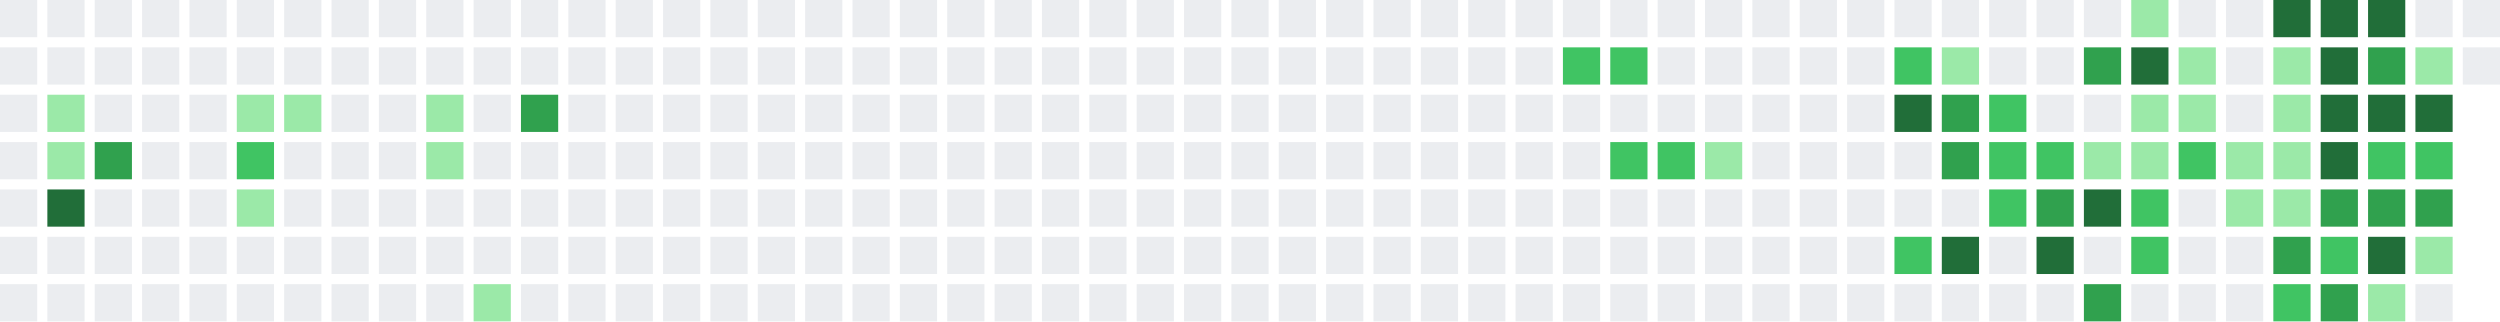
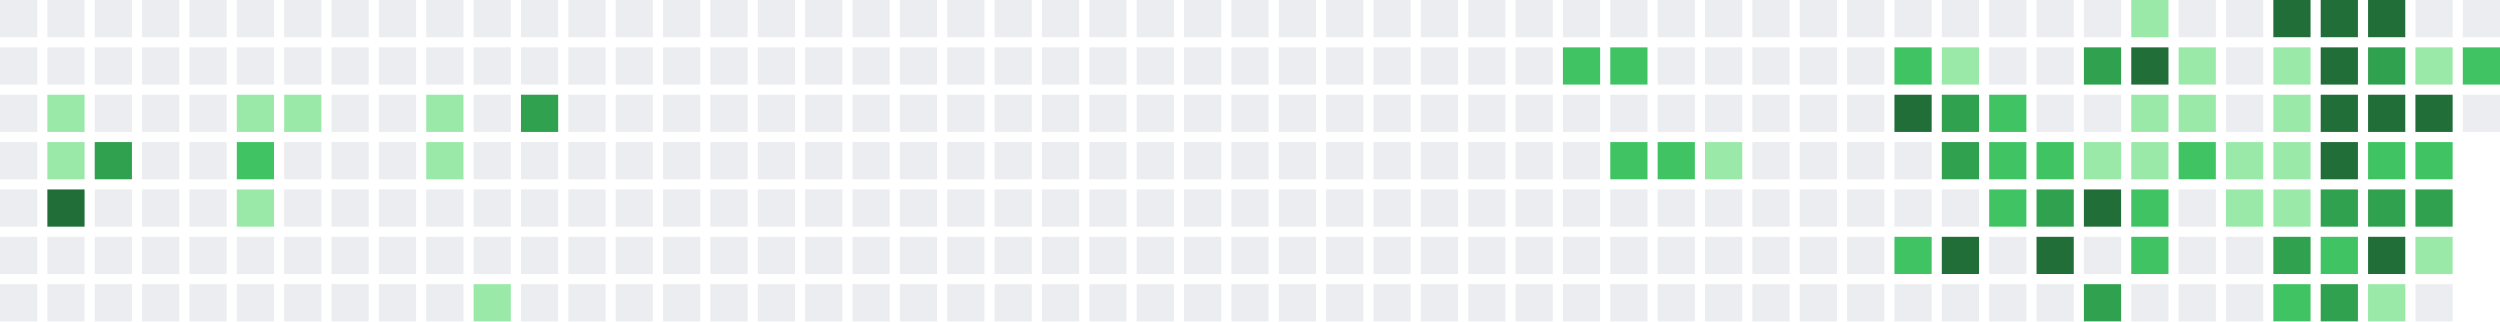
<svg xmlns="http://www.w3.org/2000/svg" width="739" height="95" viewBox="0 0 739 95">
  <rect x="0" y="0" width="11" height="11" fill="#ebedf0" />
  <rect x="0" y="14" width="11" height="11" fill="#ebedf0" />
  <rect x="0" y="28" width="11" height="11" fill="#ebedf0" />
  <rect x="0" y="42" width="11" height="11" fill="#ebedf0" />
  <rect x="0" y="56" width="11" height="11" fill="#ebedf0" />
  <rect x="0" y="70" width="11" height="11" fill="#ebedf0" />
  <rect x="0" y="84" width="11" height="11" fill="#ebedf0" />
  <rect x="14" y="0" width="11" height="11" fill="#ebedf0" />
  <rect x="14" y="14" width="11" height="11" fill="#ebedf0" />
  <rect x="14" y="28" width="11" height="11" fill="#9be9a8" />
  <rect x="14" y="42" width="11" height="11" fill="#9be9a8" />
  <rect x="14" y="56" width="11" height="11" fill="#216e39" />
  <rect x="14" y="70" width="11" height="11" fill="#ebedf0" />
  <rect x="14" y="84" width="11" height="11" fill="#ebedf0" />
  <rect x="28" y="0" width="11" height="11" fill="#ebedf0" />
  <rect x="28" y="14" width="11" height="11" fill="#ebedf0" />
  <rect x="28" y="28" width="11" height="11" fill="#ebedf0" />
  <rect x="28" y="42" width="11" height="11" fill="#30a14e" />
  <rect x="28" y="56" width="11" height="11" fill="#ebedf0" />
  <rect x="28" y="70" width="11" height="11" fill="#ebedf0" />
  <rect x="28" y="84" width="11" height="11" fill="#ebedf0" />
  <rect x="42" y="0" width="11" height="11" fill="#ebedf0" />
  <rect x="42" y="14" width="11" height="11" fill="#ebedf0" />
  <rect x="42" y="28" width="11" height="11" fill="#ebedf0" />
  <rect x="42" y="42" width="11" height="11" fill="#ebedf0" />
  <rect x="42" y="56" width="11" height="11" fill="#ebedf0" />
  <rect x="42" y="70" width="11" height="11" fill="#ebedf0" />
  <rect x="42" y="84" width="11" height="11" fill="#ebedf0" />
  <rect x="56" y="0" width="11" height="11" fill="#ebedf0" />
  <rect x="56" y="14" width="11" height="11" fill="#ebedf0" />
  <rect x="56" y="28" width="11" height="11" fill="#ebedf0" />
  <rect x="56" y="42" width="11" height="11" fill="#ebedf0" />
  <rect x="56" y="56" width="11" height="11" fill="#ebedf0" />
  <rect x="56" y="70" width="11" height="11" fill="#ebedf0" />
  <rect x="56" y="84" width="11" height="11" fill="#ebedf0" />
  <rect x="70" y="0" width="11" height="11" fill="#ebedf0" />
  <rect x="70" y="14" width="11" height="11" fill="#ebedf0" />
  <rect x="70" y="28" width="11" height="11" fill="#9be9a8" />
  <rect x="70" y="42" width="11" height="11" fill="#40c463" />
  <rect x="70" y="56" width="11" height="11" fill="#9be9a8" />
  <rect x="70" y="70" width="11" height="11" fill="#ebedf0" />
  <rect x="70" y="84" width="11" height="11" fill="#ebedf0" />
  <rect x="84" y="0" width="11" height="11" fill="#ebedf0" />
  <rect x="84" y="14" width="11" height="11" fill="#ebedf0" />
  <rect x="84" y="28" width="11" height="11" fill="#9be9a8" />
  <rect x="84" y="42" width="11" height="11" fill="#ebedf0" />
  <rect x="84" y="56" width="11" height="11" fill="#ebedf0" />
  <rect x="84" y="70" width="11" height="11" fill="#ebedf0" />
  <rect x="84" y="84" width="11" height="11" fill="#ebedf0" />
  <rect x="98" y="0" width="11" height="11" fill="#ebedf0" />
  <rect x="98" y="14" width="11" height="11" fill="#ebedf0" />
  <rect x="98" y="28" width="11" height="11" fill="#ebedf0" />
  <rect x="98" y="42" width="11" height="11" fill="#ebedf0" />
  <rect x="98" y="56" width="11" height="11" fill="#ebedf0" />
  <rect x="98" y="70" width="11" height="11" fill="#ebedf0" />
  <rect x="98" y="84" width="11" height="11" fill="#ebedf0" />
  <rect x="112" y="0" width="11" height="11" fill="#ebedf0" />
  <rect x="112" y="14" width="11" height="11" fill="#ebedf0" />
  <rect x="112" y="28" width="11" height="11" fill="#ebedf0" />
  <rect x="112" y="42" width="11" height="11" fill="#ebedf0" />
  <rect x="112" y="56" width="11" height="11" fill="#ebedf0" />
  <rect x="112" y="70" width="11" height="11" fill="#ebedf0" />
  <rect x="112" y="84" width="11" height="11" fill="#ebedf0" />
  <rect x="126" y="0" width="11" height="11" fill="#ebedf0" />
  <rect x="126" y="14" width="11" height="11" fill="#ebedf0" />
  <rect x="126" y="28" width="11" height="11" fill="#9be9a8" />
  <rect x="126" y="42" width="11" height="11" fill="#9be9a8" />
  <rect x="126" y="56" width="11" height="11" fill="#ebedf0" />
  <rect x="126" y="70" width="11" height="11" fill="#ebedf0" />
  <rect x="126" y="84" width="11" height="11" fill="#ebedf0" />
  <rect x="140" y="0" width="11" height="11" fill="#ebedf0" />
  <rect x="140" y="14" width="11" height="11" fill="#ebedf0" />
  <rect x="140" y="28" width="11" height="11" fill="#ebedf0" />
  <rect x="140" y="42" width="11" height="11" fill="#ebedf0" />
  <rect x="140" y="56" width="11" height="11" fill="#ebedf0" />
  <rect x="140" y="70" width="11" height="11" fill="#ebedf0" />
  <rect x="140" y="84" width="11" height="11" fill="#9be9a8" />
  <rect x="154" y="0" width="11" height="11" fill="#ebedf0" />
  <rect x="154" y="14" width="11" height="11" fill="#ebedf0" />
  <rect x="154" y="28" width="11" height="11" fill="#30a14e" />
  <rect x="154" y="42" width="11" height="11" fill="#ebedf0" />
  <rect x="154" y="56" width="11" height="11" fill="#ebedf0" />
  <rect x="154" y="70" width="11" height="11" fill="#ebedf0" />
  <rect x="154" y="84" width="11" height="11" fill="#ebedf0" />
  <rect x="168" y="0" width="11" height="11" fill="#ebedf0" />
  <rect x="168" y="14" width="11" height="11" fill="#ebedf0" />
  <rect x="168" y="28" width="11" height="11" fill="#ebedf0" />
  <rect x="168" y="42" width="11" height="11" fill="#ebedf0" />
  <rect x="168" y="56" width="11" height="11" fill="#ebedf0" />
  <rect x="168" y="70" width="11" height="11" fill="#ebedf0" />
  <rect x="168" y="84" width="11" height="11" fill="#ebedf0" />
  <rect x="182" y="0" width="11" height="11" fill="#ebedf0" />
  <rect x="182" y="14" width="11" height="11" fill="#ebedf0" />
  <rect x="182" y="28" width="11" height="11" fill="#ebedf0" />
  <rect x="182" y="42" width="11" height="11" fill="#ebedf0" />
  <rect x="182" y="56" width="11" height="11" fill="#ebedf0" />
  <rect x="182" y="70" width="11" height="11" fill="#ebedf0" />
  <rect x="182" y="84" width="11" height="11" fill="#ebedf0" />
  <rect x="196" y="0" width="11" height="11" fill="#ebedf0" />
  <rect x="196" y="14" width="11" height="11" fill="#ebedf0" />
  <rect x="196" y="28" width="11" height="11" fill="#ebedf0" />
  <rect x="196" y="42" width="11" height="11" fill="#ebedf0" />
  <rect x="196" y="56" width="11" height="11" fill="#ebedf0" />
  <rect x="196" y="70" width="11" height="11" fill="#ebedf0" />
  <rect x="196" y="84" width="11" height="11" fill="#ebedf0" />
  <rect x="210" y="0" width="11" height="11" fill="#ebedf0" />
  <rect x="210" y="14" width="11" height="11" fill="#ebedf0" />
  <rect x="210" y="28" width="11" height="11" fill="#ebedf0" />
  <rect x="210" y="42" width="11" height="11" fill="#ebedf0" />
  <rect x="210" y="56" width="11" height="11" fill="#ebedf0" />
  <rect x="210" y="70" width="11" height="11" fill="#ebedf0" />
  <rect x="210" y="84" width="11" height="11" fill="#ebedf0" />
  <rect x="224" y="0" width="11" height="11" fill="#ebedf0" />
  <rect x="224" y="14" width="11" height="11" fill="#ebedf0" />
  <rect x="224" y="28" width="11" height="11" fill="#ebedf0" />
  <rect x="224" y="42" width="11" height="11" fill="#ebedf0" />
  <rect x="224" y="56" width="11" height="11" fill="#ebedf0" />
  <rect x="224" y="70" width="11" height="11" fill="#ebedf0" />
  <rect x="224" y="84" width="11" height="11" fill="#ebedf0" />
  <rect x="238" y="0" width="11" height="11" fill="#ebedf0" />
  <rect x="238" y="14" width="11" height="11" fill="#ebedf0" />
  <rect x="238" y="28" width="11" height="11" fill="#ebedf0" />
  <rect x="238" y="42" width="11" height="11" fill="#ebedf0" />
  <rect x="238" y="56" width="11" height="11" fill="#ebedf0" />
  <rect x="238" y="70" width="11" height="11" fill="#ebedf0" />
  <rect x="238" y="84" width="11" height="11" fill="#ebedf0" />
  <rect x="252" y="0" width="11" height="11" fill="#ebedf0" />
  <rect x="252" y="14" width="11" height="11" fill="#ebedf0" />
  <rect x="252" y="28" width="11" height="11" fill="#ebedf0" />
  <rect x="252" y="42" width="11" height="11" fill="#ebedf0" />
  <rect x="252" y="56" width="11" height="11" fill="#ebedf0" />
  <rect x="252" y="70" width="11" height="11" fill="#ebedf0" />
  <rect x="252" y="84" width="11" height="11" fill="#ebedf0" />
  <rect x="266" y="0" width="11" height="11" fill="#ebedf0" />
  <rect x="266" y="14" width="11" height="11" fill="#ebedf0" />
  <rect x="266" y="28" width="11" height="11" fill="#ebedf0" />
  <rect x="266" y="42" width="11" height="11" fill="#ebedf0" />
  <rect x="266" y="56" width="11" height="11" fill="#ebedf0" />
  <rect x="266" y="70" width="11" height="11" fill="#ebedf0" />
  <rect x="266" y="84" width="11" height="11" fill="#ebedf0" />
  <rect x="280" y="0" width="11" height="11" fill="#ebedf0" />
  <rect x="280" y="14" width="11" height="11" fill="#ebedf0" />
  <rect x="280" y="28" width="11" height="11" fill="#ebedf0" />
  <rect x="280" y="42" width="11" height="11" fill="#ebedf0" />
  <rect x="280" y="56" width="11" height="11" fill="#ebedf0" />
  <rect x="280" y="70" width="11" height="11" fill="#ebedf0" />
  <rect x="280" y="84" width="11" height="11" fill="#ebedf0" />
  <rect x="294" y="0" width="11" height="11" fill="#ebedf0" />
  <rect x="294" y="14" width="11" height="11" fill="#ebedf0" />
  <rect x="294" y="28" width="11" height="11" fill="#ebedf0" />
  <rect x="294" y="42" width="11" height="11" fill="#ebedf0" />
  <rect x="294" y="56" width="11" height="11" fill="#ebedf0" />
  <rect x="294" y="70" width="11" height="11" fill="#ebedf0" />
  <rect x="294" y="84" width="11" height="11" fill="#ebedf0" />
  <rect x="308" y="0" width="11" height="11" fill="#ebedf0" />
  <rect x="308" y="14" width="11" height="11" fill="#ebedf0" />
  <rect x="308" y="28" width="11" height="11" fill="#ebedf0" />
  <rect x="308" y="42" width="11" height="11" fill="#ebedf0" />
  <rect x="308" y="56" width="11" height="11" fill="#ebedf0" />
  <rect x="308" y="70" width="11" height="11" fill="#ebedf0" />
  <rect x="308" y="84" width="11" height="11" fill="#ebedf0" />
  <rect x="322" y="0" width="11" height="11" fill="#ebedf0" />
  <rect x="322" y="14" width="11" height="11" fill="#ebedf0" />
  <rect x="322" y="28" width="11" height="11" fill="#ebedf0" />
  <rect x="322" y="42" width="11" height="11" fill="#ebedf0" />
  <rect x="322" y="56" width="11" height="11" fill="#ebedf0" />
  <rect x="322" y="70" width="11" height="11" fill="#ebedf0" />
  <rect x="322" y="84" width="11" height="11" fill="#ebedf0" />
  <rect x="336" y="0" width="11" height="11" fill="#ebedf0" />
  <rect x="336" y="14" width="11" height="11" fill="#ebedf0" />
  <rect x="336" y="28" width="11" height="11" fill="#ebedf0" />
  <rect x="336" y="42" width="11" height="11" fill="#ebedf0" />
  <rect x="336" y="56" width="11" height="11" fill="#ebedf0" />
  <rect x="336" y="70" width="11" height="11" fill="#ebedf0" />
  <rect x="336" y="84" width="11" height="11" fill="#ebedf0" />
  <rect x="350" y="0" width="11" height="11" fill="#ebedf0" />
  <rect x="350" y="14" width="11" height="11" fill="#ebedf0" />
  <rect x="350" y="28" width="11" height="11" fill="#ebedf0" />
  <rect x="350" y="42" width="11" height="11" fill="#ebedf0" />
  <rect x="350" y="56" width="11" height="11" fill="#ebedf0" />
  <rect x="350" y="70" width="11" height="11" fill="#ebedf0" />
  <rect x="350" y="84" width="11" height="11" fill="#ebedf0" />
  <rect x="364" y="0" width="11" height="11" fill="#ebedf0" />
  <rect x="364" y="14" width="11" height="11" fill="#ebedf0" />
  <rect x="364" y="28" width="11" height="11" fill="#ebedf0" />
  <rect x="364" y="42" width="11" height="11" fill="#ebedf0" />
  <rect x="364" y="56" width="11" height="11" fill="#ebedf0" />
  <rect x="364" y="70" width="11" height="11" fill="#ebedf0" />
  <rect x="364" y="84" width="11" height="11" fill="#ebedf0" />
  <rect x="378" y="0" width="11" height="11" fill="#ebedf0" />
  <rect x="378" y="14" width="11" height="11" fill="#ebedf0" />
  <rect x="378" y="28" width="11" height="11" fill="#ebedf0" />
  <rect x="378" y="42" width="11" height="11" fill="#ebedf0" />
  <rect x="378" y="56" width="11" height="11" fill="#ebedf0" />
  <rect x="378" y="70" width="11" height="11" fill="#ebedf0" />
  <rect x="378" y="84" width="11" height="11" fill="#ebedf0" />
  <rect x="392" y="0" width="11" height="11" fill="#ebedf0" />
  <rect x="392" y="14" width="11" height="11" fill="#ebedf0" />
  <rect x="392" y="28" width="11" height="11" fill="#ebedf0" />
  <rect x="392" y="42" width="11" height="11" fill="#ebedf0" />
  <rect x="392" y="56" width="11" height="11" fill="#ebedf0" />
  <rect x="392" y="70" width="11" height="11" fill="#ebedf0" />
  <rect x="392" y="84" width="11" height="11" fill="#ebedf0" />
  <rect x="406" y="0" width="11" height="11" fill="#ebedf0" />
  <rect x="406" y="14" width="11" height="11" fill="#ebedf0" />
  <rect x="406" y="28" width="11" height="11" fill="#ebedf0" />
  <rect x="406" y="42" width="11" height="11" fill="#ebedf0" />
  <rect x="406" y="56" width="11" height="11" fill="#ebedf0" />
  <rect x="406" y="70" width="11" height="11" fill="#ebedf0" />
  <rect x="406" y="84" width="11" height="11" fill="#ebedf0" />
  <rect x="420" y="0" width="11" height="11" fill="#ebedf0" />
  <rect x="420" y="14" width="11" height="11" fill="#ebedf0" />
  <rect x="420" y="28" width="11" height="11" fill="#ebedf0" />
  <rect x="420" y="42" width="11" height="11" fill="#ebedf0" />
  <rect x="420" y="56" width="11" height="11" fill="#ebedf0" />
  <rect x="420" y="70" width="11" height="11" fill="#ebedf0" />
  <rect x="420" y="84" width="11" height="11" fill="#ebedf0" />
  <rect x="434" y="0" width="11" height="11" fill="#ebedf0" />
  <rect x="434" y="14" width="11" height="11" fill="#ebedf0" />
  <rect x="434" y="28" width="11" height="11" fill="#ebedf0" />
  <rect x="434" y="42" width="11" height="11" fill="#ebedf0" />
  <rect x="434" y="56" width="11" height="11" fill="#ebedf0" />
  <rect x="434" y="70" width="11" height="11" fill="#ebedf0" />
  <rect x="434" y="84" width="11" height="11" fill="#ebedf0" />
  <rect x="448" y="0" width="11" height="11" fill="#ebedf0" />
  <rect x="448" y="14" width="11" height="11" fill="#ebedf0" />
  <rect x="448" y="28" width="11" height="11" fill="#ebedf0" />
  <rect x="448" y="42" width="11" height="11" fill="#ebedf0" />
  <rect x="448" y="56" width="11" height="11" fill="#ebedf0" />
  <rect x="448" y="70" width="11" height="11" fill="#ebedf0" />
  <rect x="448" y="84" width="11" height="11" fill="#ebedf0" />
  <rect x="462" y="0" width="11" height="11" fill="#ebedf0" />
  <rect x="462" y="14" width="11" height="11" fill="#40c463" />
  <rect x="462" y="28" width="11" height="11" fill="#ebedf0" />
  <rect x="462" y="42" width="11" height="11" fill="#ebedf0" />
  <rect x="462" y="56" width="11" height="11" fill="#ebedf0" />
  <rect x="462" y="70" width="11" height="11" fill="#ebedf0" />
  <rect x="462" y="84" width="11" height="11" fill="#ebedf0" />
  <rect x="476" y="0" width="11" height="11" fill="#ebedf0" />
  <rect x="476" y="14" width="11" height="11" fill="#40c463" />
  <rect x="476" y="28" width="11" height="11" fill="#ebedf0" />
  <rect x="476" y="42" width="11" height="11" fill="#40c463" />
  <rect x="476" y="56" width="11" height="11" fill="#ebedf0" />
  <rect x="476" y="70" width="11" height="11" fill="#ebedf0" />
  <rect x="476" y="84" width="11" height="11" fill="#ebedf0" />
  <rect x="490" y="0" width="11" height="11" fill="#ebedf0" />
  <rect x="490" y="14" width="11" height="11" fill="#ebedf0" />
  <rect x="490" y="28" width="11" height="11" fill="#ebedf0" />
  <rect x="490" y="42" width="11" height="11" fill="#40c463" />
  <rect x="490" y="56" width="11" height="11" fill="#ebedf0" />
  <rect x="490" y="70" width="11" height="11" fill="#ebedf0" />
  <rect x="490" y="84" width="11" height="11" fill="#ebedf0" />
  <rect x="504" y="0" width="11" height="11" fill="#ebedf0" />
  <rect x="504" y="14" width="11" height="11" fill="#ebedf0" />
  <rect x="504" y="28" width="11" height="11" fill="#ebedf0" />
  <rect x="504" y="42" width="11" height="11" fill="#9be9a8" />
  <rect x="504" y="56" width="11" height="11" fill="#ebedf0" />
  <rect x="504" y="70" width="11" height="11" fill="#ebedf0" />
  <rect x="504" y="84" width="11" height="11" fill="#ebedf0" />
  <rect x="518" y="0" width="11" height="11" fill="#ebedf0" />
  <rect x="518" y="14" width="11" height="11" fill="#ebedf0" />
  <rect x="518" y="28" width="11" height="11" fill="#ebedf0" />
  <rect x="518" y="42" width="11" height="11" fill="#ebedf0" />
  <rect x="518" y="56" width="11" height="11" fill="#ebedf0" />
  <rect x="518" y="70" width="11" height="11" fill="#ebedf0" />
  <rect x="518" y="84" width="11" height="11" fill="#ebedf0" />
  <rect x="532" y="0" width="11" height="11" fill="#ebedf0" />
  <rect x="532" y="14" width="11" height="11" fill="#ebedf0" />
  <rect x="532" y="28" width="11" height="11" fill="#ebedf0" />
  <rect x="532" y="42" width="11" height="11" fill="#ebedf0" />
  <rect x="532" y="56" width="11" height="11" fill="#ebedf0" />
  <rect x="532" y="70" width="11" height="11" fill="#ebedf0" />
  <rect x="532" y="84" width="11" height="11" fill="#ebedf0" />
  <rect x="546" y="0" width="11" height="11" fill="#ebedf0" />
  <rect x="546" y="14" width="11" height="11" fill="#ebedf0" />
  <rect x="546" y="28" width="11" height="11" fill="#ebedf0" />
  <rect x="546" y="42" width="11" height="11" fill="#ebedf0" />
  <rect x="546" y="56" width="11" height="11" fill="#ebedf0" />
  <rect x="546" y="70" width="11" height="11" fill="#ebedf0" />
  <rect x="546" y="84" width="11" height="11" fill="#ebedf0" />
  <rect x="560" y="0" width="11" height="11" fill="#ebedf0" />
  <rect x="560" y="14" width="11" height="11" fill="#40c463" />
  <rect x="560" y="28" width="11" height="11" fill="#216e39" />
  <rect x="560" y="42" width="11" height="11" fill="#ebedf0" />
  <rect x="560" y="56" width="11" height="11" fill="#ebedf0" />
  <rect x="560" y="70" width="11" height="11" fill="#40c463" />
  <rect x="560" y="84" width="11" height="11" fill="#ebedf0" />
  <rect x="574" y="0" width="11" height="11" fill="#ebedf0" />
  <rect x="574" y="14" width="11" height="11" fill="#9be9a8" />
  <rect x="574" y="28" width="11" height="11" fill="#30a14e" />
  <rect x="574" y="42" width="11" height="11" fill="#30a14e" />
  <rect x="574" y="56" width="11" height="11" fill="#ebedf0" />
  <rect x="574" y="70" width="11" height="11" fill="#216e39" />
  <rect x="574" y="84" width="11" height="11" fill="#ebedf0" />
  <rect x="588" y="0" width="11" height="11" fill="#ebedf0" />
  <rect x="588" y="14" width="11" height="11" fill="#ebedf0" />
  <rect x="588" y="28" width="11" height="11" fill="#40c463" />
  <rect x="588" y="42" width="11" height="11" fill="#40c463" />
  <rect x="588" y="56" width="11" height="11" fill="#40c463" />
  <rect x="588" y="70" width="11" height="11" fill="#ebedf0" />
  <rect x="588" y="84" width="11" height="11" fill="#ebedf0" />
  <rect x="602" y="0" width="11" height="11" fill="#ebedf0" />
  <rect x="602" y="14" width="11" height="11" fill="#ebedf0" />
  <rect x="602" y="28" width="11" height="11" fill="#ebedf0" />
  <rect x="602" y="42" width="11" height="11" fill="#40c463" />
  <rect x="602" y="56" width="11" height="11" fill="#30a14e" />
  <rect x="602" y="70" width="11" height="11" fill="#216e39" />
  <rect x="602" y="84" width="11" height="11" fill="#ebedf0" />
  <rect x="616" y="0" width="11" height="11" fill="#ebedf0" />
  <rect x="616" y="14" width="11" height="11" fill="#30a14e" />
  <rect x="616" y="28" width="11" height="11" fill="#ebedf0" />
  <rect x="616" y="42" width="11" height="11" fill="#9be9a8" />
  <rect x="616" y="56" width="11" height="11" fill="#216e39" />
  <rect x="616" y="70" width="11" height="11" fill="#ebedf0" />
  <rect x="616" y="84" width="11" height="11" fill="#30a14e" />
  <rect x="630" y="0" width="11" height="11" fill="#9be9a8" />
  <rect x="630" y="14" width="11" height="11" fill="#216e39" />
  <rect x="630" y="28" width="11" height="11" fill="#9be9a8" />
  <rect x="630" y="42" width="11" height="11" fill="#9be9a8" />
  <rect x="630" y="56" width="11" height="11" fill="#40c463" />
  <rect x="630" y="70" width="11" height="11" fill="#40c463" />
  <rect x="630" y="84" width="11" height="11" fill="#ebedf0" />
  <rect x="644" y="0" width="11" height="11" fill="#ebedf0" />
  <rect x="644" y="14" width="11" height="11" fill="#9be9a8" />
  <rect x="644" y="28" width="11" height="11" fill="#9be9a8" />
  <rect x="644" y="42" width="11" height="11" fill="#40c463" />
  <rect x="644" y="56" width="11" height="11" fill="#ebedf0" />
  <rect x="644" y="70" width="11" height="11" fill="#ebedf0" />
  <rect x="644" y="84" width="11" height="11" fill="#ebedf0" />
  <rect x="658" y="0" width="11" height="11" fill="#ebedf0" />
  <rect x="658" y="14" width="11" height="11" fill="#ebedf0" />
  <rect x="658" y="28" width="11" height="11" fill="#ebedf0" />
  <rect x="658" y="42" width="11" height="11" fill="#9be9a8" />
  <rect x="658" y="56" width="11" height="11" fill="#9be9a8" />
  <rect x="658" y="70" width="11" height="11" fill="#ebedf0" />
  <rect x="658" y="84" width="11" height="11" fill="#ebedf0" />
  <rect x="672" y="0" width="11" height="11" fill="#216e39" />
  <rect x="672" y="14" width="11" height="11" fill="#9be9a8" />
  <rect x="672" y="28" width="11" height="11" fill="#9be9a8" />
  <rect x="672" y="42" width="11" height="11" fill="#9be9a8" />
  <rect x="672" y="56" width="11" height="11" fill="#9be9a8" />
  <rect x="672" y="70" width="11" height="11" fill="#30a14e" />
  <rect x="672" y="84" width="11" height="11" fill="#40c463" />
  <rect x="686" y="0" width="11" height="11" fill="#216e39" />
  <rect x="686" y="14" width="11" height="11" fill="#216e39" />
  <rect x="686" y="28" width="11" height="11" fill="#216e39" />
  <rect x="686" y="42" width="11" height="11" fill="#216e39" />
  <rect x="686" y="56" width="11" height="11" fill="#30a14e" />
  <rect x="686" y="70" width="11" height="11" fill="#40c463" />
  <rect x="686" y="84" width="11" height="11" fill="#30a14e" />
  <rect x="700" y="0" width="11" height="11" fill="#216e39" />
  <rect x="700" y="14" width="11" height="11" fill="#30a14e" />
  <rect x="700" y="28" width="11" height="11" fill="#216e39" />
  <rect x="700" y="42" width="11" height="11" fill="#40c463" />
  <rect x="700" y="56" width="11" height="11" fill="#30a14e" />
  <rect x="700" y="70" width="11" height="11" fill="#216e39" />
  <rect x="700" y="84" width="11" height="11" fill="#9be9a8" />
  <rect x="714" y="0" width="11" height="11" fill="#ebedf0" />
  <rect x="714" y="14" width="11" height="11" fill="#9be9a8" />
  <rect x="714" y="28" width="11" height="11" fill="#216e39" />
  <rect x="714" y="42" width="11" height="11" fill="#40c463" />
  <rect x="714" y="56" width="11" height="11" fill="#30a14e" />
  <rect x="714" y="70" width="11" height="11" fill="#9be9a8" />
  <rect x="714" y="84" width="11" height="11" fill="#ebedf0" />
  <rect x="728" y="0" width="11" height="11" fill="#ebedf0" />
-   <rect x="728" y="14" width="11" height="11" fill="#ebedf0" />
+   <rect x="728" y="14" width="11" height="11" fill="#40c463" />
+   <rect x="728" y="28" width="11" height="11" fill="#ebedf0" />
</svg>
